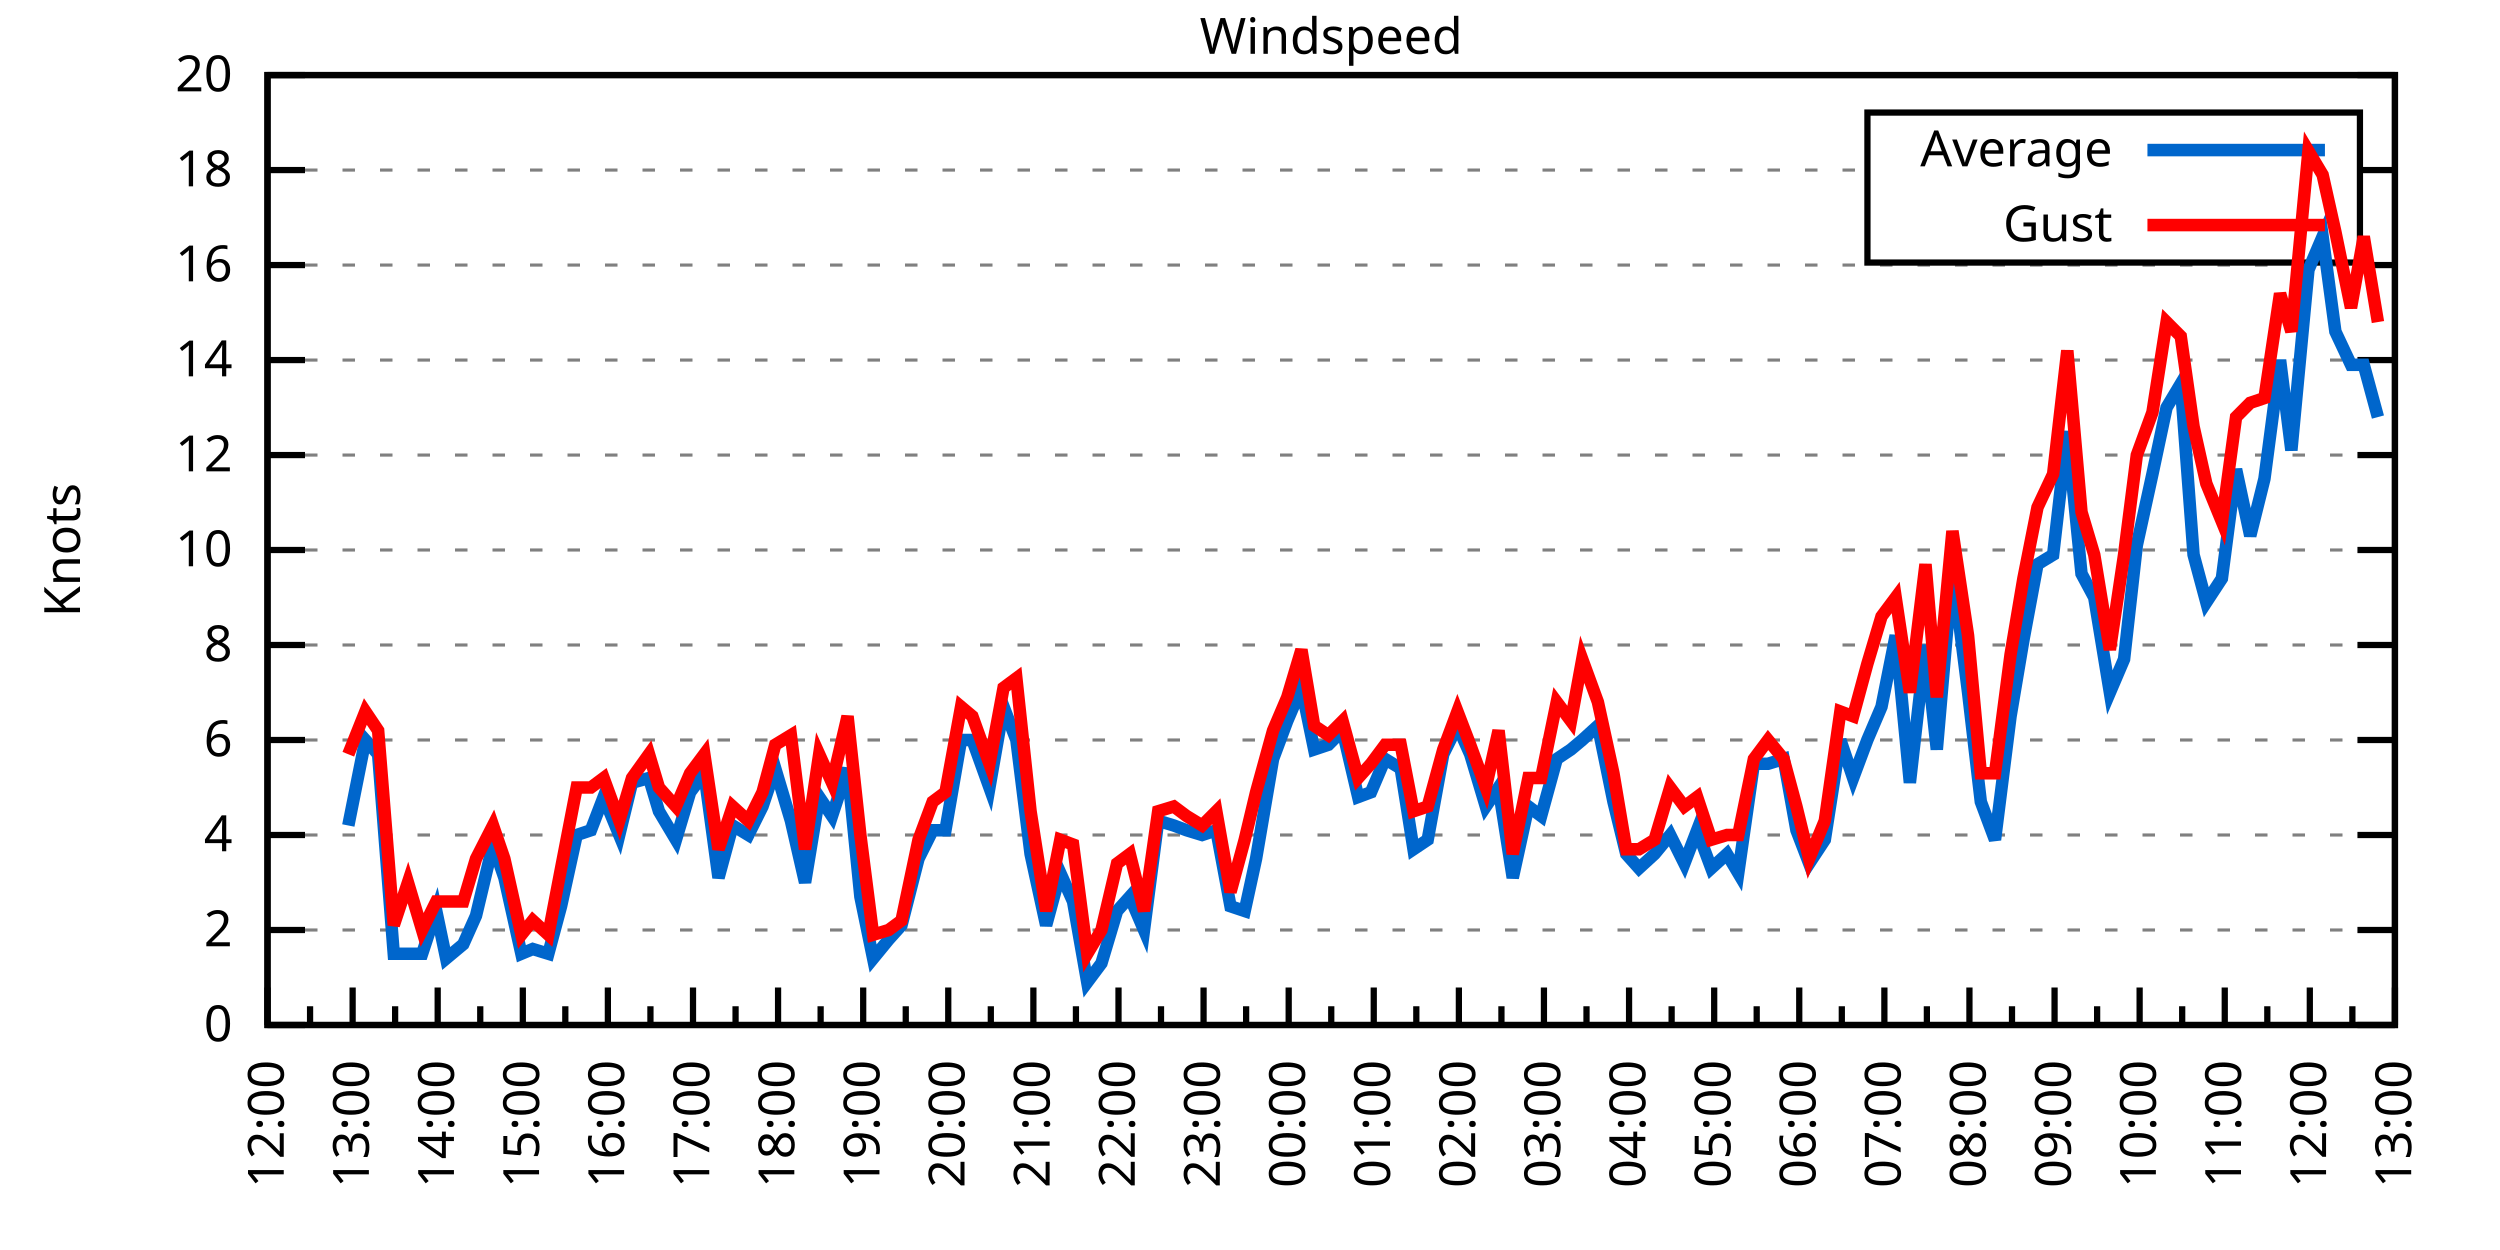
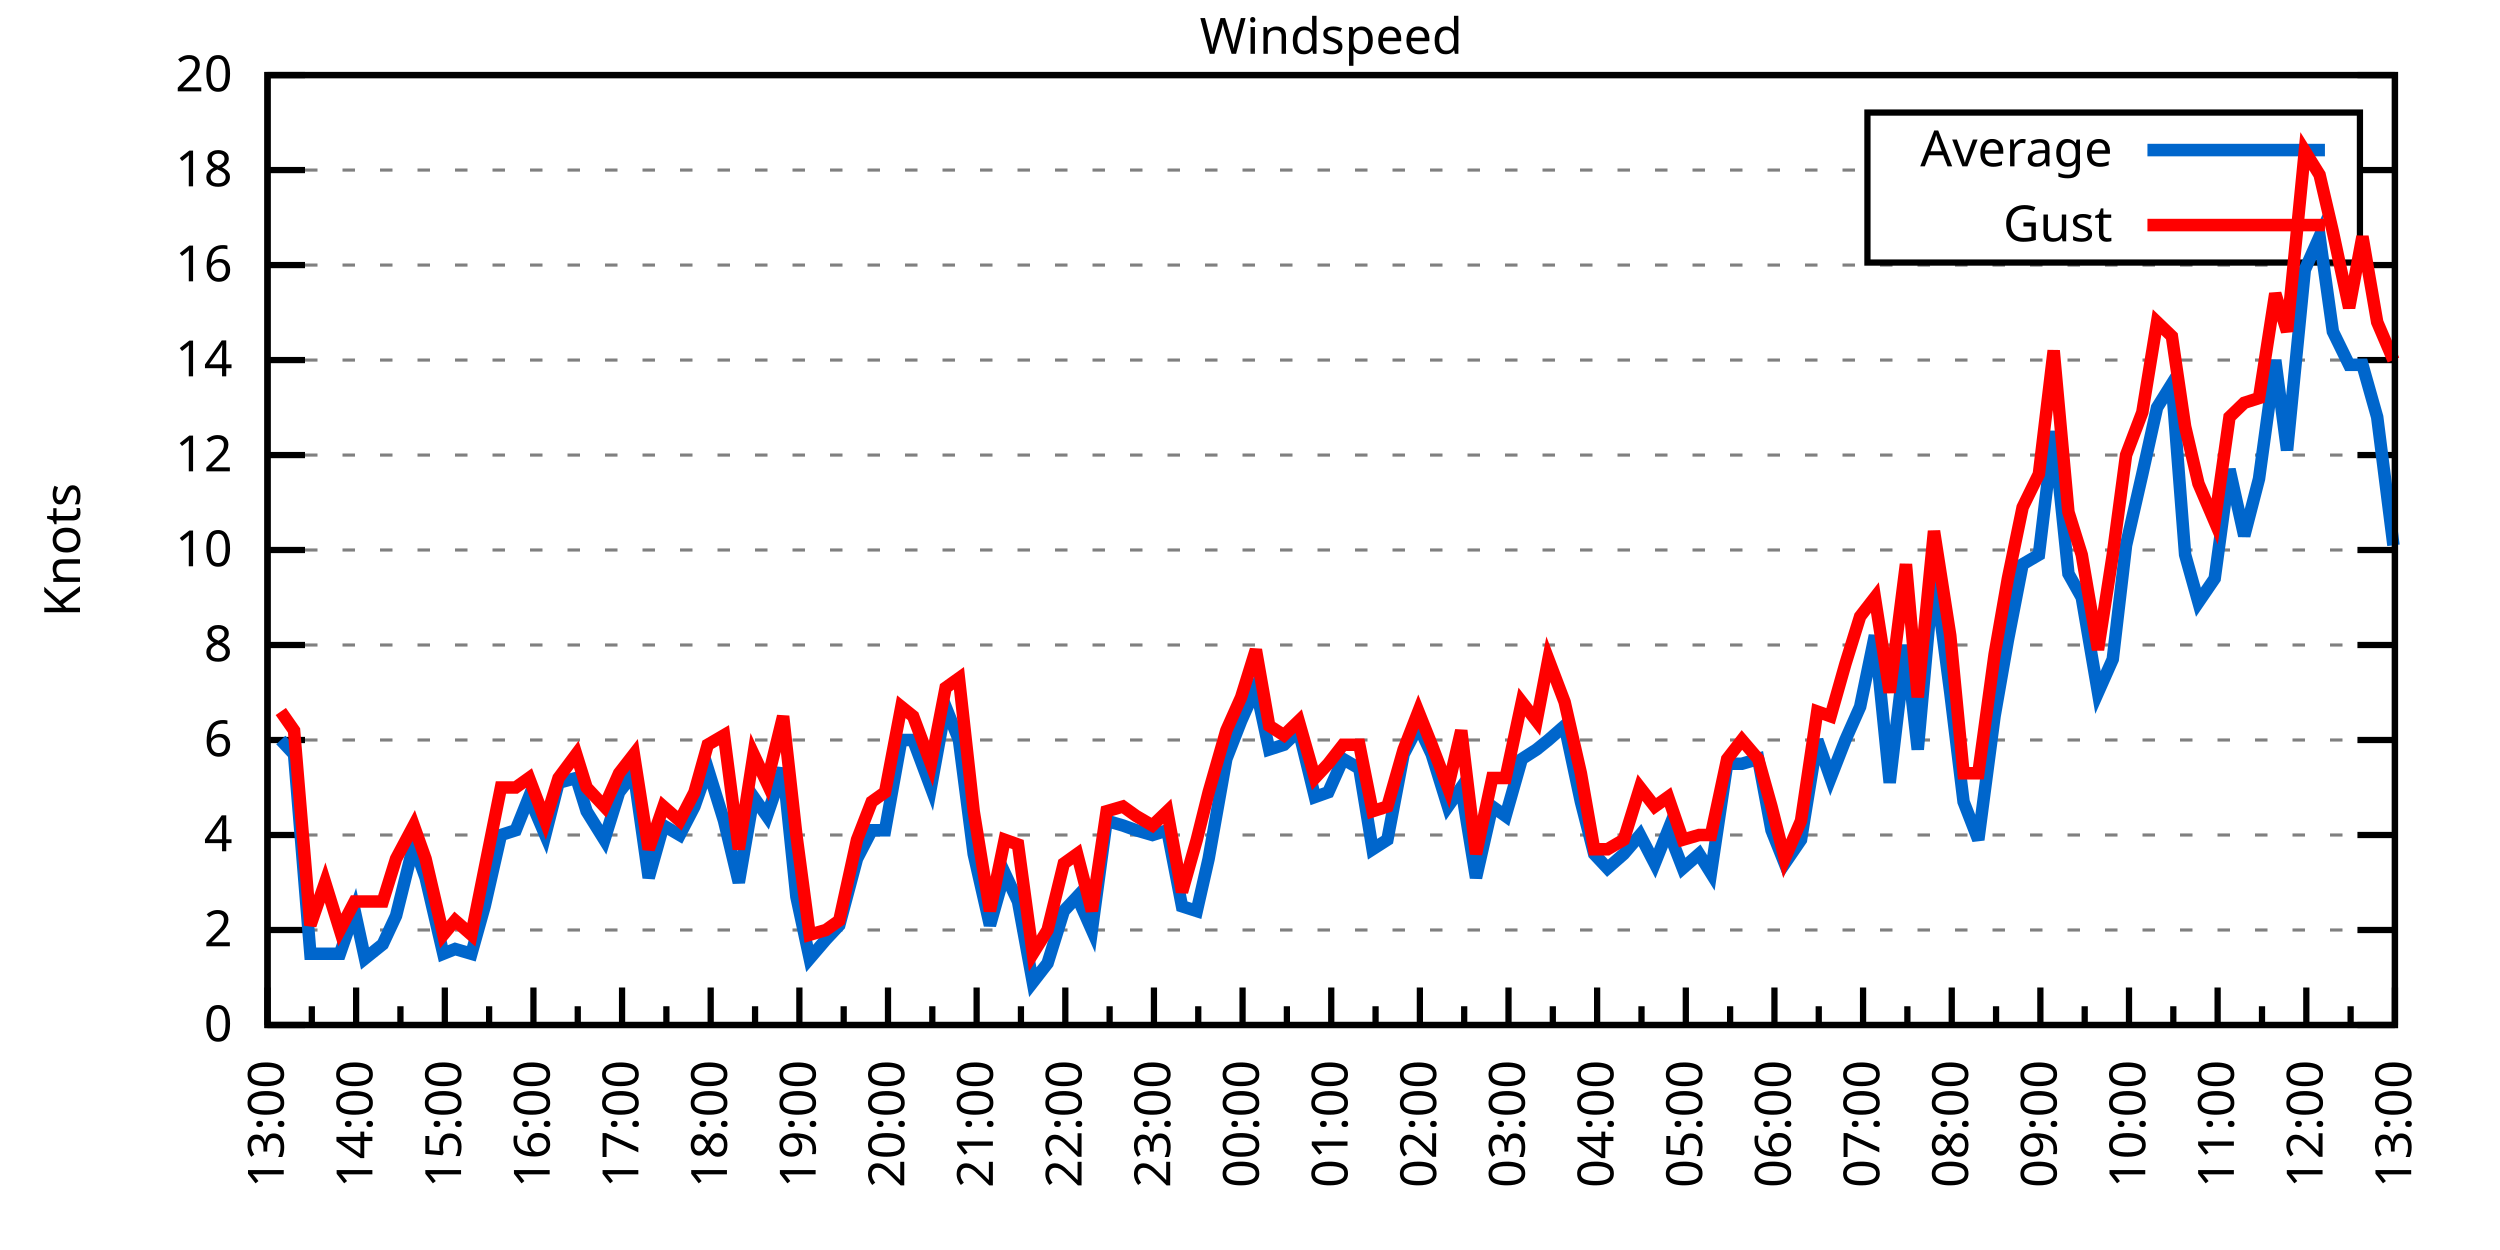
<svg xmlns="http://www.w3.org/2000/svg" xmlns:xlink="http://www.w3.org/1999/xlink" width="400" height="200" viewBox="0 0 400 200">
  <g id="gnuplot_canvas">
    <rect x="0" y="0" width="400" height="200" fill="none" />
    <defs>
      <circle id="gpDot" r="0.5" stroke-width="0.5" stroke="currentColor" />
      <path id="gpPt0" stroke-width="0.333" stroke="currentColor" d="M-1,0 h2 M0,-1 v2" />
      <path id="gpPt1" stroke-width="0.333" stroke="currentColor" d="M-1,-1 L1,1 M1,-1 L-1,1" />
      <path id="gpPt2" stroke-width="0.333" stroke="currentColor" d="M-1,0 L1,0 M0,-1 L0,1 M-1,-1 L1,1 M-1,1 L1,-1" />
      <rect id="gpPt3" stroke-width="0.333" stroke="currentColor" x="-1" y="-1" width="2" height="2" />
      <rect id="gpPt4" stroke-width="0.333" stroke="currentColor" fill="currentColor" x="-1" y="-1" width="2" height="2" />
      <circle id="gpPt5" stroke-width="0.333" stroke="currentColor" cx="0" cy="0" r="1" />
      <use xlink:href="#gpPt5" id="gpPt6" fill="currentColor" stroke="none" />
      <path id="gpPt7" stroke-width="0.333" stroke="currentColor" d="M0,-1.33 L-1.33,0.67 L1.33,0.67 z" />
      <use xlink:href="#gpPt7" id="gpPt8" fill="currentColor" stroke="none" />
      <use xlink:href="#gpPt7" id="gpPt9" stroke="currentColor" transform="rotate(180)" />
      <use xlink:href="#gpPt9" id="gpPt10" fill="currentColor" stroke="none" />
      <use xlink:href="#gpPt3" id="gpPt11" stroke="currentColor" transform="rotate(45)" />
      <use xlink:href="#gpPt11" id="gpPt12" fill="currentColor" stroke="none" />
      <path id="gpPt13" stroke-width="0.333" stroke="currentColor" d="M0,1.330 L1.265,0.411 L0.782,-1.067 L-0.782,-1.076 L-1.265,0.411 z" />
      <use xlink:href="#gpPt13" id="gpPt14" fill="currentColor" stroke="none" />
      <filter id="textbox" filterUnits="objectBoundingBox" x="0" y="0" height="1" width="1">
        <feFlood flood-color="white" flood-opacity="1" result="bgnd" />
        <feComposite in="SourceGraphic" in2="bgnd" operator="atop" />
      </filter>
      <filter id="greybox" filterUnits="objectBoundingBox" x="0" y="0" height="1" width="1">
        <feFlood flood-color="lightgrey" flood-opacity="1" result="grey" />
        <feComposite in="SourceGraphic" in2="grey" operator="atop" />
      </filter>
    </defs>
    <g fill="none" color="white" stroke="currentColor" stroke-width="1.00" stroke-linecap="butt" stroke-linejoin="miter">
</g>
    <g fill="none" color="black" stroke="currentColor" stroke-width="1.00" stroke-linecap="butt" stroke-linejoin="miter">
      <g stroke="none" shape-rendering="crispEdges">
        <polygon fill="rgb(255, 255, 255)" points="42.80,164.00 383.18,164.00 383.18,12.02 42.80,12.02 " />
      </g>
    </g>
    <g fill="none" color="black" stroke="currentColor" stroke-width="1.00" stroke-linecap="butt" stroke-linejoin="miter">
</g>
    <g fill="none" color="black" stroke="black" stroke-width="0.50" stroke-linecap="butt" stroke-linejoin="miter">
</g>
    <g fill="none" color="gray" stroke="currentColor" stroke-width="0.50" stroke-linecap="butt" stroke-linejoin="miter">
      <path stroke="gray" stroke-dasharray="2,4" class="gridline" d="M42.80,164.00 L383.19,164.00  " />
    </g>
    <g fill="none" color="gray" stroke="gray" stroke-width="1.00" stroke-linecap="butt" stroke-linejoin="miter">
</g>
    <g fill="none" color="black" stroke="currentColor" stroke-width="1.00" stroke-linecap="butt" stroke-linejoin="miter">
      <path stroke="black" d="M42.80,164.00 L48.80,164.00 M383.19,164.00 L377.19,164.00  " />
      <g transform="translate(37.20,166.60)" stroke="none" fill="black" font-family="Sans" font-size="8.00" text-anchor="end">
        <text>
          <tspan font-family="Sans"> 0</tspan>
        </text>
      </g>
    </g>
    <g fill="none" color="black" stroke="currentColor" stroke-width="1.00" stroke-linecap="butt" stroke-linejoin="miter">
</g>
    <g fill="none" color="black" stroke="black" stroke-width="0.50" stroke-linecap="butt" stroke-linejoin="miter">
</g>
    <g fill="none" color="gray" stroke="currentColor" stroke-width="0.50" stroke-linecap="butt" stroke-linejoin="miter">
      <path stroke="gray" stroke-dasharray="2,4" class="gridline" d="M42.80,148.80 L383.19,148.80  " />
    </g>
    <g fill="none" color="gray" stroke="gray" stroke-width="1.00" stroke-linecap="butt" stroke-linejoin="miter">
</g>
    <g fill="none" color="black" stroke="currentColor" stroke-width="1.00" stroke-linecap="butt" stroke-linejoin="miter">
      <path stroke="black" d="M42.80,148.80 L48.80,148.80 M383.19,148.80 L377.19,148.80  " />
      <g transform="translate(37.20,151.40)" stroke="none" fill="black" font-family="Sans" font-size="8.00" text-anchor="end">
        <text>
          <tspan font-family="Sans"> 2</tspan>
        </text>
      </g>
    </g>
    <g fill="none" color="black" stroke="currentColor" stroke-width="1.00" stroke-linecap="butt" stroke-linejoin="miter">
</g>
    <g fill="none" color="black" stroke="black" stroke-width="0.50" stroke-linecap="butt" stroke-linejoin="miter">
</g>
    <g fill="none" color="gray" stroke="currentColor" stroke-width="0.50" stroke-linecap="butt" stroke-linejoin="miter">
      <path stroke="gray" stroke-dasharray="2,4" class="gridline" d="M42.80,133.60 L383.19,133.60  " />
    </g>
    <g fill="none" color="gray" stroke="gray" stroke-width="1.00" stroke-linecap="butt" stroke-linejoin="miter">
</g>
    <g fill="none" color="black" stroke="currentColor" stroke-width="1.00" stroke-linecap="butt" stroke-linejoin="miter">
      <path stroke="black" d="M42.80,133.60 L48.80,133.60 M383.19,133.60 L377.19,133.60  " />
      <g transform="translate(37.20,136.20)" stroke="none" fill="black" font-family="Sans" font-size="8.00" text-anchor="end">
        <text>
          <tspan font-family="Sans"> 4</tspan>
        </text>
      </g>
    </g>
    <g fill="none" color="black" stroke="currentColor" stroke-width="1.00" stroke-linecap="butt" stroke-linejoin="miter">
</g>
    <g fill="none" color="black" stroke="black" stroke-width="0.50" stroke-linecap="butt" stroke-linejoin="miter">
</g>
    <g fill="none" color="gray" stroke="currentColor" stroke-width="0.50" stroke-linecap="butt" stroke-linejoin="miter">
      <path stroke="gray" stroke-dasharray="2,4" class="gridline" d="M42.80,118.40 L383.19,118.40  " />
    </g>
    <g fill="none" color="gray" stroke="gray" stroke-width="1.00" stroke-linecap="butt" stroke-linejoin="miter">
</g>
    <g fill="none" color="black" stroke="currentColor" stroke-width="1.00" stroke-linecap="butt" stroke-linejoin="miter">
      <path stroke="black" d="M42.80,118.40 L48.80,118.40 M383.19,118.40 L377.19,118.40  " />
      <g transform="translate(37.20,121.00)" stroke="none" fill="black" font-family="Sans" font-size="8.00" text-anchor="end">
        <text>
          <tspan font-family="Sans"> 6</tspan>
        </text>
      </g>
    </g>
    <g fill="none" color="black" stroke="currentColor" stroke-width="1.00" stroke-linecap="butt" stroke-linejoin="miter">
</g>
    <g fill="none" color="black" stroke="black" stroke-width="0.50" stroke-linecap="butt" stroke-linejoin="miter">
</g>
    <g fill="none" color="gray" stroke="currentColor" stroke-width="0.50" stroke-linecap="butt" stroke-linejoin="miter">
      <path stroke="gray" stroke-dasharray="2,4" class="gridline" d="M42.80,103.20 L383.19,103.20  " />
    </g>
    <g fill="none" color="gray" stroke="gray" stroke-width="1.00" stroke-linecap="butt" stroke-linejoin="miter">
</g>
    <g fill="none" color="black" stroke="currentColor" stroke-width="1.00" stroke-linecap="butt" stroke-linejoin="miter">
      <path stroke="black" d="M42.80,103.20 L48.80,103.20 M383.19,103.20 L377.19,103.20  " />
      <g transform="translate(37.20,105.80)" stroke="none" fill="black" font-family="Sans" font-size="8.00" text-anchor="end">
        <text>
          <tspan font-family="Sans"> 8</tspan>
        </text>
      </g>
    </g>
    <g fill="none" color="black" stroke="currentColor" stroke-width="1.00" stroke-linecap="butt" stroke-linejoin="miter">
</g>
    <g fill="none" color="black" stroke="black" stroke-width="0.50" stroke-linecap="butt" stroke-linejoin="miter">
</g>
    <g fill="none" color="gray" stroke="currentColor" stroke-width="0.50" stroke-linecap="butt" stroke-linejoin="miter">
      <path stroke="gray" stroke-dasharray="2,4" class="gridline" d="M42.80,88.00 L383.19,88.00  " />
    </g>
    <g fill="none" color="gray" stroke="gray" stroke-width="1.00" stroke-linecap="butt" stroke-linejoin="miter">
</g>
    <g fill="none" color="black" stroke="currentColor" stroke-width="1.00" stroke-linecap="butt" stroke-linejoin="miter">
      <path stroke="black" d="M42.80,88.00 L48.80,88.00 M383.19,88.00 L377.19,88.00  " />
      <g transform="translate(37.20,90.60)" stroke="none" fill="black" font-family="Sans" font-size="8.00" text-anchor="end">
        <text>
          <tspan font-family="Sans"> 10</tspan>
        </text>
      </g>
    </g>
    <g fill="none" color="black" stroke="currentColor" stroke-width="1.00" stroke-linecap="butt" stroke-linejoin="miter">
</g>
    <g fill="none" color="black" stroke="black" stroke-width="0.50" stroke-linecap="butt" stroke-linejoin="miter">
</g>
    <g fill="none" color="gray" stroke="currentColor" stroke-width="0.50" stroke-linecap="butt" stroke-linejoin="miter">
      <path stroke="gray" stroke-dasharray="2,4" class="gridline" d="M42.80,72.81 L383.19,72.81  " />
    </g>
    <g fill="none" color="gray" stroke="gray" stroke-width="1.00" stroke-linecap="butt" stroke-linejoin="miter">
</g>
    <g fill="none" color="black" stroke="currentColor" stroke-width="1.00" stroke-linecap="butt" stroke-linejoin="miter">
      <path stroke="black" d="M42.80,72.81 L48.80,72.81 M383.19,72.81 L377.19,72.81  " />
      <g transform="translate(37.20,75.41)" stroke="none" fill="black" font-family="Sans" font-size="8.00" text-anchor="end">
        <text>
          <tspan font-family="Sans"> 12</tspan>
        </text>
      </g>
    </g>
    <g fill="none" color="black" stroke="currentColor" stroke-width="1.00" stroke-linecap="butt" stroke-linejoin="miter">
</g>
    <g fill="none" color="black" stroke="black" stroke-width="0.50" stroke-linecap="butt" stroke-linejoin="miter">
</g>
    <g fill="none" color="gray" stroke="currentColor" stroke-width="0.50" stroke-linecap="butt" stroke-linejoin="miter">
      <path stroke="gray" stroke-dasharray="2,4" class="gridline" d="M42.80,57.61 L383.19,57.61  " />
    </g>
    <g fill="none" color="gray" stroke="gray" stroke-width="1.00" stroke-linecap="butt" stroke-linejoin="miter">
</g>
    <g fill="none" color="black" stroke="currentColor" stroke-width="1.00" stroke-linecap="butt" stroke-linejoin="miter">
      <path stroke="black" d="M42.80,57.61 L48.80,57.61 M383.19,57.61 L377.19,57.61  " />
      <g transform="translate(37.20,60.21)" stroke="none" fill="black" font-family="Sans" font-size="8.00" text-anchor="end">
        <text>
          <tspan font-family="Sans"> 14</tspan>
        </text>
      </g>
    </g>
    <g fill="none" color="black" stroke="currentColor" stroke-width="1.00" stroke-linecap="butt" stroke-linejoin="miter">
</g>
    <g fill="none" color="black" stroke="black" stroke-width="0.50" stroke-linecap="butt" stroke-linejoin="miter">
</g>
    <g fill="none" color="gray" stroke="currentColor" stroke-width="0.50" stroke-linecap="butt" stroke-linejoin="miter">
      <path stroke="gray" stroke-dasharray="2,4" class="gridline" d="M42.80,42.41 L383.19,42.41  " />
    </g>
    <g fill="none" color="gray" stroke="gray" stroke-width="1.00" stroke-linecap="butt" stroke-linejoin="miter">
</g>
    <g fill="none" color="black" stroke="currentColor" stroke-width="1.00" stroke-linecap="butt" stroke-linejoin="miter">
      <path stroke="black" d="M42.80,42.41 L48.80,42.41 M383.19,42.41 L377.19,42.41  " />
      <g transform="translate(37.20,45.01)" stroke="none" fill="black" font-family="Sans" font-size="8.00" text-anchor="end">
        <text>
          <tspan font-family="Sans"> 16</tspan>
        </text>
      </g>
    </g>
    <g fill="none" color="black" stroke="currentColor" stroke-width="1.00" stroke-linecap="butt" stroke-linejoin="miter">
</g>
    <g fill="none" color="black" stroke="black" stroke-width="0.50" stroke-linecap="butt" stroke-linejoin="miter">
</g>
    <g fill="none" color="gray" stroke="currentColor" stroke-width="0.50" stroke-linecap="butt" stroke-linejoin="miter">
      <path stroke="gray" stroke-dasharray="2,4" class="gridline" d="M42.80,27.21 L298.79,27.21 M377.59,27.21 L383.19,27.21  " />
    </g>
    <g fill="none" color="gray" stroke="gray" stroke-width="1.00" stroke-linecap="butt" stroke-linejoin="miter">
</g>
    <g fill="none" color="black" stroke="currentColor" stroke-width="1.00" stroke-linecap="butt" stroke-linejoin="miter">
      <path stroke="black" d="M42.80,27.21 L48.80,27.21 M383.19,27.21 L377.19,27.21  " />
      <g transform="translate(37.20,29.81)" stroke="none" fill="black" font-family="Sans" font-size="8.00" text-anchor="end">
        <text>
          <tspan font-family="Sans"> 18</tspan>
        </text>
      </g>
    </g>
    <g fill="none" color="black" stroke="currentColor" stroke-width="1.00" stroke-linecap="butt" stroke-linejoin="miter">
</g>
    <g fill="none" color="black" stroke="black" stroke-width="0.50" stroke-linecap="butt" stroke-linejoin="miter">
</g>
    <g fill="none" color="gray" stroke="currentColor" stroke-width="0.50" stroke-linecap="butt" stroke-linejoin="miter">
      <path stroke="gray" stroke-dasharray="2,4" class="gridline" d="M42.80,12.01 L383.19,12.01  " />
    </g>
    <g fill="none" color="gray" stroke="gray" stroke-width="1.00" stroke-linecap="butt" stroke-linejoin="miter">
</g>
    <g fill="none" color="black" stroke="currentColor" stroke-width="1.00" stroke-linecap="butt" stroke-linejoin="miter">
      <path stroke="black" d="M42.80,12.01 L48.80,12.01 M383.19,12.01 L377.19,12.01  " />
      <g transform="translate(37.20,14.61)" stroke="none" fill="black" font-family="Sans" font-size="8.00" text-anchor="end">
        <text>
          <tspan font-family="Sans"> 20</tspan>
        </text>
      </g>
    </g>
    <g fill="none" color="black" stroke="currentColor" stroke-width="1.00" stroke-linecap="butt" stroke-linejoin="miter">
      <path stroke="black" d="M42.80,164.00 L42.80,158.00  " />
      <g transform="translate(45.40,169.60) rotate(270)" stroke="none" fill="black" font-family="Sans" font-size="8.00" text-anchor="end">
        <text>
+           <tspan font-family="Sans">13:00</tspan>
+         </text>
+       </g>
+     </g>
+     <g fill="none" color="black" stroke="currentColor" stroke-width="1.00" stroke-linecap="butt" stroke-linejoin="miter">
+       <path stroke="black" d="M49.89,164.00 L49.89,161.00 M56.98,164.00 L56.98,158.00  " />
+       <g transform="translate(59.58,169.60) rotate(270)" stroke="none" fill="black" font-family="Sans" font-size="8.00" text-anchor="end">
+         <text>
+           <tspan font-family="Sans">14:00</tspan>
+         </text>
+       </g>
+     </g>
+     <g fill="none" color="black" stroke="currentColor" stroke-width="1.00" stroke-linecap="butt" stroke-linejoin="miter">
+       <path stroke="black" d="M64.07,164.00 L64.07,161.00 M71.17,164.00 L71.17,158.00  " />
+       <g transform="translate(73.77,169.60) rotate(270)" stroke="none" fill="black" font-family="Sans" font-size="8.00" text-anchor="end">
+         <text>
+           <tspan font-family="Sans">15:00</tspan>
+         </text>
+       </g>
+     </g>
+     <g fill="none" color="black" stroke="currentColor" stroke-width="1.00" stroke-linecap="butt" stroke-linejoin="miter">
+       <path stroke="black" d="M78.26,164.00 L78.26,161.00 M85.35,164.00 L85.35,158.00  " />
+       <g transform="translate(87.95,169.60) rotate(270)" stroke="none" fill="black" font-family="Sans" font-size="8.00" text-anchor="end">
+         <text>
+           <tspan font-family="Sans">16:00</tspan>
+         </text>
+       </g>
+     </g>
+     <g fill="none" color="black" stroke="currentColor" stroke-width="1.00" stroke-linecap="butt" stroke-linejoin="miter">
+       <path stroke="black" d="M92.44,164.00 L92.44,161.00 M99.53,164.00 L99.53,158.00  " />
+       <g transform="translate(102.13,169.60) rotate(270)" stroke="none" fill="black" font-family="Sans" font-size="8.00" text-anchor="end">
+         <text>
+           <tspan font-family="Sans">17:00</tspan>
+         </text>
+       </g>
+     </g>
+     <g fill="none" color="black" stroke="currentColor" stroke-width="1.00" stroke-linecap="butt" stroke-linejoin="miter">
+       <path stroke="black" d="M106.62,164.00 L106.62,161.00 M113.71,164.00 L113.71,158.00  " />
+       <g transform="translate(116.31,169.60) rotate(270)" stroke="none" fill="black" font-family="Sans" font-size="8.00" text-anchor="end">
+         <text>
+           <tspan font-family="Sans">18:00</tspan>
+         </text>
+       </g>
+     </g>
+     <g fill="none" color="black" stroke="currentColor" stroke-width="1.00" stroke-linecap="butt" stroke-linejoin="miter">
+       <path stroke="black" d="M120.81,164.00 L120.81,161.00 M127.90,164.00 L127.90,158.00  " />
+       <g transform="translate(130.50,169.60) rotate(270)" stroke="none" fill="black" font-family="Sans" font-size="8.00" text-anchor="end">
+         <text>
+           <tspan font-family="Sans">19:00</tspan>
+         </text>
+       </g>
+     </g>
+     <g fill="none" color="black" stroke="currentColor" stroke-width="1.00" stroke-linecap="butt" stroke-linejoin="miter">
+       <path stroke="black" d="M134.99,164.00 L134.99,161.00 M142.08,164.00 L142.08,158.00  " />
+       <g transform="translate(144.68,169.60) rotate(270)" stroke="none" fill="black" font-family="Sans" font-size="8.00" text-anchor="end">
+         <text>
+           <tspan font-family="Sans">20:00</tspan>
+         </text>
+       </g>
+     </g>
+     <g fill="none" color="black" stroke="currentColor" stroke-width="1.00" stroke-linecap="butt" stroke-linejoin="miter">
+       <path stroke="black" d="M149.17,164.00 L149.17,161.00 M156.26,164.00 L156.26,158.00  " />
+       <g transform="translate(158.86,169.60) rotate(270)" stroke="none" fill="black" font-family="Sans" font-size="8.00" text-anchor="end">
+         <text>
+           <tspan font-family="Sans">21:00</tspan>
+         </text>
+       </g>
+     </g>
+     <g fill="none" color="black" stroke="currentColor" stroke-width="1.00" stroke-linecap="butt" stroke-linejoin="miter">
+       <path stroke="black" d="M163.35,164.00 L163.35,161.00 M170.45,164.00 L170.45,158.00  " />
+       <g transform="translate(173.05,169.60) rotate(270)" stroke="none" fill="black" font-family="Sans" font-size="8.00" text-anchor="end">
+         <text>
+           <tspan font-family="Sans">22:00</tspan>
+         </text>
+       </g>
+     </g>
+     <g fill="none" color="black" stroke="currentColor" stroke-width="1.00" stroke-linecap="butt" stroke-linejoin="miter">
+       <path stroke="black" d="M177.54,164.00 L177.54,161.00 M184.63,164.00 L184.63,158.00  " />
+       <g transform="translate(187.23,169.60) rotate(270)" stroke="none" fill="black" font-family="Sans" font-size="8.00" text-anchor="end">
+         <text>
+           <tspan font-family="Sans">23:00</tspan>
+         </text>
+       </g>
+     </g>
+     <g fill="none" color="black" stroke="currentColor" stroke-width="1.00" stroke-linecap="butt" stroke-linejoin="miter">
+       <path stroke="black" d="M191.72,164.00 L191.72,161.00 M198.81,164.00 L198.81,158.00  " />
+       <g transform="translate(201.41,169.60) rotate(270)" stroke="none" fill="black" font-family="Sans" font-size="8.00" text-anchor="end">
+         <text>
+           <tspan font-family="Sans">00:00</tspan>
+         </text>
+       </g>
+     </g>
+     <g fill="none" color="black" stroke="currentColor" stroke-width="1.00" stroke-linecap="butt" stroke-linejoin="miter">
+       <path stroke="black" d="M205.90,164.00 L205.90,161.00 M213.00,164.00 L213.00,158.00  " />
+       <g transform="translate(215.60,169.60) rotate(270)" stroke="none" fill="black" font-family="Sans" font-size="8.00" text-anchor="end">
+         <text>
+           <tspan font-family="Sans">01:00</tspan>
+         </text>
+       </g>
+     </g>
+     <g fill="none" color="black" stroke="currentColor" stroke-width="1.00" stroke-linecap="butt" stroke-linejoin="miter">
+       <path stroke="black" d="M220.09,164.00 L220.09,161.00 M227.18,164.00 L227.18,158.00  " />
+       <g transform="translate(229.78,169.60) rotate(270)" stroke="none" fill="black" font-family="Sans" font-size="8.00" text-anchor="end">
+         <text>
+           <tspan font-family="Sans">02:00</tspan>
+         </text>
+       </g>
+     </g>
+     <g fill="none" color="black" stroke="currentColor" stroke-width="1.00" stroke-linecap="butt" stroke-linejoin="miter">
+       <path stroke="black" d="M234.27,164.00 L234.27,161.00 M241.36,164.00 L241.36,158.00  " />
+       <g transform="translate(243.96,169.60) rotate(270)" stroke="none" fill="black" font-family="Sans" font-size="8.00" text-anchor="end">
+         <text>
+           <tspan font-family="Sans">03:00</tspan>
+         </text>
+       </g>
+     </g>
+     <g fill="none" color="black" stroke="currentColor" stroke-width="1.00" stroke-linecap="butt" stroke-linejoin="miter">
+       <path stroke="black" d="M248.45,164.00 L248.45,161.00 M255.54,164.00 L255.54,158.00  " />
+       <g transform="translate(258.14,169.60) rotate(270)" stroke="none" fill="black" font-family="Sans" font-size="8.00" text-anchor="end">
+         <text>
+           <tspan font-family="Sans">04:00</tspan>
+         </text>
+       </g>
+     </g>
+     <g fill="none" color="black" stroke="currentColor" stroke-width="1.00" stroke-linecap="butt" stroke-linejoin="miter">
+       <path stroke="black" d="M262.64,164.00 L262.64,161.00 M269.73,164.00 L269.73,158.00  " />
+       <g transform="translate(272.33,169.60) rotate(270)" stroke="none" fill="black" font-family="Sans" font-size="8.00" text-anchor="end">
+         <text>
+           <tspan font-family="Sans">05:00</tspan>
+         </text>
+       </g>
+     </g>
+     <g fill="none" color="black" stroke="currentColor" stroke-width="1.00" stroke-linecap="butt" stroke-linejoin="miter">
+       <path stroke="black" d="M276.82,164.00 L276.82,161.00 M283.91,164.00 L283.91,158.00  " />
+       <g transform="translate(286.51,169.60) rotate(270)" stroke="none" fill="black" font-family="Sans" font-size="8.00" text-anchor="end">
+         <text>
+           <tspan font-family="Sans">06:00</tspan>
+         </text>
+       </g>
+     </g>
+     <g fill="none" color="black" stroke="currentColor" stroke-width="1.00" stroke-linecap="butt" stroke-linejoin="miter">
+       <path stroke="black" d="M291.00,164.00 L291.00,161.00 M298.09,164.00 L298.09,158.00  " />
+       <g transform="translate(300.69,169.60) rotate(270)" stroke="none" fill="black" font-family="Sans" font-size="8.00" text-anchor="end">
+         <text>
+           <tspan font-family="Sans">07:00</tspan>
+         </text>
+       </g>
+     </g>
+     <g fill="none" color="black" stroke="currentColor" stroke-width="1.00" stroke-linecap="butt" stroke-linejoin="miter">
+       <path stroke="black" d="M305.18,164.00 L305.18,161.00 M312.28,164.00 L312.28,158.00  " />
+       <g transform="translate(314.88,169.60) rotate(270)" stroke="none" fill="black" font-family="Sans" font-size="8.00" text-anchor="end">
+         <text>
+           <tspan font-family="Sans">08:00</tspan>
+         </text>
+       </g>
+     </g>
+     <g fill="none" color="black" stroke="currentColor" stroke-width="1.00" stroke-linecap="butt" stroke-linejoin="miter">
+       <path stroke="black" d="M319.37,164.00 L319.37,161.00 M326.46,164.00 L326.46,158.00  " />
+       <g transform="translate(329.06,169.60) rotate(270)" stroke="none" fill="black" font-family="Sans" font-size="8.00" text-anchor="end">
+         <text>
+           <tspan font-family="Sans">09:00</tspan>
+         </text>
+       </g>
+     </g>
+     <g fill="none" color="black" stroke="currentColor" stroke-width="1.00" stroke-linecap="butt" stroke-linejoin="miter">
+       <path stroke="black" d="M333.55,164.00 L333.55,161.00 M340.64,164.00 L340.64,158.00  " />
+       <g transform="translate(343.24,169.60) rotate(270)" stroke="none" fill="black" font-family="Sans" font-size="8.00" text-anchor="end">
+         <text>
+           <tspan font-family="Sans">10:00</tspan>
+         </text>
+       </g>
+     </g>
+     <g fill="none" color="black" stroke="currentColor" stroke-width="1.00" stroke-linecap="butt" stroke-linejoin="miter">
+       <path stroke="black" d="M347.73,164.00 L347.73,161.00 M354.82,164.00 L354.82,158.00  " />
+       <g transform="translate(357.42,169.60) rotate(270)" stroke="none" fill="black" font-family="Sans" font-size="8.00" text-anchor="end">
+         <text>
+           <tspan font-family="Sans">11:00</tspan>
+         </text>
+       </g>
+     </g>
+     <g fill="none" color="black" stroke="currentColor" stroke-width="1.00" stroke-linecap="butt" stroke-linejoin="miter">
+       <path stroke="black" d="M361.92,164.00 L361.92,161.00 M369.01,164.00 L369.01,158.00  " />
+       <g transform="translate(371.61,169.60) rotate(270)" stroke="none" fill="black" font-family="Sans" font-size="8.00" text-anchor="end">
+         <text>
          <tspan font-family="Sans">12:00</tspan>
        </text>
      </g>
    </g>
    <g fill="none" color="black" stroke="currentColor" stroke-width="1.00" stroke-linecap="butt" stroke-linejoin="miter">
-       <path stroke="black" d="M49.61,164.00 L49.61,161.00 M56.42,164.00 L56.42,158.00  " />
-       <g transform="translate(59.02,169.60) rotate(270)" stroke="none" fill="black" font-family="Sans" font-size="8.00" text-anchor="end">
-         <text>
-           <tspan font-family="Sans">13:00</tspan>
-         </text>
-       </g>
-     </g>
-     <g fill="none" color="black" stroke="currentColor" stroke-width="1.00" stroke-linecap="butt" stroke-linejoin="miter">
-       <path stroke="black" d="M63.22,164.00 L63.22,161.00 M70.03,164.00 L70.03,158.00  " />
-       <g transform="translate(72.63,169.60) rotate(270)" stroke="none" fill="black" font-family="Sans" font-size="8.00" text-anchor="end">
-         <text>
-           <tspan font-family="Sans">14:00</tspan>
-         </text>
-       </g>
-     </g>
-     <g fill="none" color="black" stroke="currentColor" stroke-width="1.00" stroke-linecap="butt" stroke-linejoin="miter">
-       <path stroke="black" d="M76.84,164.00 L76.84,161.00 M83.65,164.00 L83.65,158.00  " />
-       <g transform="translate(86.25,169.60) rotate(270)" stroke="none" fill="black" font-family="Sans" font-size="8.00" text-anchor="end">
-         <text>
-           <tspan font-family="Sans">15:00</tspan>
-         </text>
-       </g>
-     </g>
-     <g fill="none" color="black" stroke="currentColor" stroke-width="1.00" stroke-linecap="butt" stroke-linejoin="miter">
-       <path stroke="black" d="M90.45,164.00 L90.45,161.00 M97.26,164.00 L97.26,158.00  " />
-       <g transform="translate(99.86,169.60) rotate(270)" stroke="none" fill="black" font-family="Sans" font-size="8.00" text-anchor="end">
-         <text>
-           <tspan font-family="Sans">16:00</tspan>
-         </text>
-       </g>
-     </g>
-     <g fill="none" color="black" stroke="currentColor" stroke-width="1.00" stroke-linecap="butt" stroke-linejoin="miter">
-       <path stroke="black" d="M104.07,164.00 L104.07,161.00 M110.88,164.00 L110.88,158.00  " />
-       <g transform="translate(113.48,169.60) rotate(270)" stroke="none" fill="black" font-family="Sans" font-size="8.00" text-anchor="end">
-         <text>
-           <tspan font-family="Sans">17:00</tspan>
-         </text>
-       </g>
-     </g>
-     <g fill="none" color="black" stroke="currentColor" stroke-width="1.00" stroke-linecap="butt" stroke-linejoin="miter">
-       <path stroke="black" d="M117.69,164.00 L117.69,161.00 M124.49,164.00 L124.49,158.00  " />
-       <g transform="translate(127.09,169.60) rotate(270)" stroke="none" fill="black" font-family="Sans" font-size="8.00" text-anchor="end">
-         <text>
-           <tspan font-family="Sans">18:00</tspan>
-         </text>
-       </g>
-     </g>
-     <g fill="none" color="black" stroke="currentColor" stroke-width="1.00" stroke-linecap="butt" stroke-linejoin="miter">
-       <path stroke="black" d="M131.30,164.00 L131.30,161.00 M138.11,164.00 L138.11,158.00  " />
-       <g transform="translate(140.71,169.60) rotate(270)" stroke="none" fill="black" font-family="Sans" font-size="8.00" text-anchor="end">
-         <text>
-           <tspan font-family="Sans">19:00</tspan>
-         </text>
-       </g>
-     </g>
-     <g fill="none" color="black" stroke="currentColor" stroke-width="1.00" stroke-linecap="butt" stroke-linejoin="miter">
-       <path stroke="black" d="M144.92,164.00 L144.92,161.00 M151.72,164.00 L151.72,158.00  " />
-       <g transform="translate(154.32,169.60) rotate(270)" stroke="none" fill="black" font-family="Sans" font-size="8.00" text-anchor="end">
-         <text>
-           <tspan font-family="Sans">20:00</tspan>
-         </text>
-       </g>
-     </g>
-     <g fill="none" color="black" stroke="currentColor" stroke-width="1.00" stroke-linecap="butt" stroke-linejoin="miter">
-       <path stroke="black" d="M158.53,164.00 L158.53,161.00 M165.34,164.00 L165.34,158.00  " />
-       <g transform="translate(167.94,169.60) rotate(270)" stroke="none" fill="black" font-family="Sans" font-size="8.00" text-anchor="end">
-         <text>
-           <tspan font-family="Sans">21:00</tspan>
-         </text>
-       </g>
-     </g>
-     <g fill="none" color="black" stroke="currentColor" stroke-width="1.00" stroke-linecap="butt" stroke-linejoin="miter">
-       <path stroke="black" d="M172.15,164.00 L172.15,161.00 M178.96,164.00 L178.96,158.00  " />
-       <g transform="translate(181.56,169.60) rotate(270)" stroke="none" fill="black" font-family="Sans" font-size="8.00" text-anchor="end">
-         <text>
-           <tspan font-family="Sans">22:00</tspan>
-         </text>
-       </g>
-     </g>
-     <g fill="none" color="black" stroke="currentColor" stroke-width="1.00" stroke-linecap="butt" stroke-linejoin="miter">
-       <path stroke="black" d="M185.76,164.00 L185.76,161.00 M192.57,164.00 L192.57,158.00  " />
-       <g transform="translate(195.17,169.60) rotate(270)" stroke="none" fill="black" font-family="Sans" font-size="8.00" text-anchor="end">
-         <text>
-           <tspan font-family="Sans">23:00</tspan>
-         </text>
-       </g>
-     </g>
-     <g fill="none" color="black" stroke="currentColor" stroke-width="1.00" stroke-linecap="butt" stroke-linejoin="miter">
-       <path stroke="black" d="M199.38,164.00 L199.38,161.00 M206.19,164.00 L206.19,158.00  " />
-       <g transform="translate(208.79,169.60) rotate(270)" stroke="none" fill="black" font-family="Sans" font-size="8.00" text-anchor="end">
-         <text>
-           <tspan font-family="Sans">00:00</tspan>
-         </text>
-       </g>
-     </g>
-     <g fill="none" color="black" stroke="currentColor" stroke-width="1.00" stroke-linecap="butt" stroke-linejoin="miter">
-       <path stroke="black" d="M213.00,164.00 L213.00,161.00 M219.80,164.00 L219.80,158.00  " />
-       <g transform="translate(222.40,169.60) rotate(270)" stroke="none" fill="black" font-family="Sans" font-size="8.00" text-anchor="end">
-         <text>
-           <tspan font-family="Sans">01:00</tspan>
-         </text>
-       </g>
-     </g>
-     <g fill="none" color="black" stroke="currentColor" stroke-width="1.00" stroke-linecap="butt" stroke-linejoin="miter">
-       <path stroke="black" d="M226.61,164.00 L226.61,161.00 M233.42,164.00 L233.42,158.00  " />
-       <g transform="translate(236.02,169.60) rotate(270)" stroke="none" fill="black" font-family="Sans" font-size="8.00" text-anchor="end">
-         <text>
-           <tspan font-family="Sans">02:00</tspan>
-         </text>
-       </g>
-     </g>
-     <g fill="none" color="black" stroke="currentColor" stroke-width="1.00" stroke-linecap="butt" stroke-linejoin="miter">
-       <path stroke="black" d="M240.23,164.00 L240.23,161.00 M247.03,164.00 L247.03,158.00  " />
-       <g transform="translate(249.63,169.60) rotate(270)" stroke="none" fill="black" font-family="Sans" font-size="8.00" text-anchor="end">
-         <text>
-           <tspan font-family="Sans">03:00</tspan>
-         </text>
-       </g>
-     </g>
-     <g fill="none" color="black" stroke="currentColor" stroke-width="1.00" stroke-linecap="butt" stroke-linejoin="miter">
-       <path stroke="black" d="M253.84,164.00 L253.84,161.00 M260.65,164.00 L260.65,158.00  " />
-       <g transform="translate(263.25,169.60) rotate(270)" stroke="none" fill="black" font-family="Sans" font-size="8.00" text-anchor="end">
-         <text>
-           <tspan font-family="Sans">04:00</tspan>
-         </text>
-       </g>
-     </g>
-     <g fill="none" color="black" stroke="currentColor" stroke-width="1.00" stroke-linecap="butt" stroke-linejoin="miter">
-       <path stroke="black" d="M267.46,164.00 L267.46,161.00 M274.27,164.00 L274.27,158.00  " />
-       <g transform="translate(276.87,169.60) rotate(270)" stroke="none" fill="black" font-family="Sans" font-size="8.00" text-anchor="end">
-         <text>
-           <tspan font-family="Sans">05:00</tspan>
-         </text>
-       </g>
-     </g>
-     <g fill="none" color="black" stroke="currentColor" stroke-width="1.00" stroke-linecap="butt" stroke-linejoin="miter">
-       <path stroke="black" d="M281.07,164.00 L281.07,161.00 M287.88,164.00 L287.88,158.00  " />
-       <g transform="translate(290.48,169.60) rotate(270)" stroke="none" fill="black" font-family="Sans" font-size="8.00" text-anchor="end">
-         <text>
-           <tspan font-family="Sans">06:00</tspan>
-         </text>
-       </g>
-     </g>
-     <g fill="none" color="black" stroke="currentColor" stroke-width="1.00" stroke-linecap="butt" stroke-linejoin="miter">
-       <path stroke="black" d="M294.69,164.00 L294.69,161.00 M301.50,164.00 L301.50,158.00  " />
-       <g transform="translate(304.10,169.60) rotate(270)" stroke="none" fill="black" font-family="Sans" font-size="8.00" text-anchor="end">
-         <text>
-           <tspan font-family="Sans">07:00</tspan>
-         </text>
-       </g>
-     </g>
-     <g fill="none" color="black" stroke="currentColor" stroke-width="1.00" stroke-linecap="butt" stroke-linejoin="miter">
-       <path stroke="black" d="M308.30,164.00 L308.30,161.00 M315.11,164.00 L315.11,158.00  " />
-       <g transform="translate(317.71,169.60) rotate(270)" stroke="none" fill="black" font-family="Sans" font-size="8.00" text-anchor="end">
-         <text>
-           <tspan font-family="Sans">08:00</tspan>
-         </text>
-       </g>
-     </g>
-     <g fill="none" color="black" stroke="currentColor" stroke-width="1.00" stroke-linecap="butt" stroke-linejoin="miter">
-       <path stroke="black" d="M321.92,164.00 L321.92,161.00 M328.73,164.00 L328.73,158.00  " />
-       <g transform="translate(331.33,169.60) rotate(270)" stroke="none" fill="black" font-family="Sans" font-size="8.00" text-anchor="end">
-         <text>
-           <tspan font-family="Sans">09:00</tspan>
-         </text>
-       </g>
-     </g>
-     <g fill="none" color="black" stroke="currentColor" stroke-width="1.00" stroke-linecap="butt" stroke-linejoin="miter">
-       <path stroke="black" d="M335.54,164.00 L335.54,161.00 M342.34,164.00 L342.34,158.00  " />
-       <g transform="translate(344.94,169.60) rotate(270)" stroke="none" fill="black" font-family="Sans" font-size="8.00" text-anchor="end">
-         <text>
-           <tspan font-family="Sans">10:00</tspan>
-         </text>
-       </g>
-     </g>
-     <g fill="none" color="black" stroke="currentColor" stroke-width="1.00" stroke-linecap="butt" stroke-linejoin="miter">
-       <path stroke="black" d="M349.15,164.00 L349.15,161.00 M355.96,164.00 L355.96,158.00  " />
-       <g transform="translate(358.56,169.60) rotate(270)" stroke="none" fill="black" font-family="Sans" font-size="8.00" text-anchor="end">
-         <text>
-           <tspan font-family="Sans">11:00</tspan>
-         </text>
-       </g>
-     </g>
-     <g fill="none" color="black" stroke="currentColor" stroke-width="1.00" stroke-linecap="butt" stroke-linejoin="miter">
-       <path stroke="black" d="M362.77,164.00 L362.77,161.00 M369.57,164.00 L369.57,158.00  " />
-       <g transform="translate(372.17,169.60) rotate(270)" stroke="none" fill="black" font-family="Sans" font-size="8.00" text-anchor="end">
-         <text>
-           <tspan font-family="Sans">12:00</tspan>
-         </text>
-       </g>
-     </g>
-     <g fill="none" color="black" stroke="currentColor" stroke-width="1.00" stroke-linecap="butt" stroke-linejoin="miter">
-       <path stroke="black" d="M376.38,164.00 L376.38,161.00 M383.19,164.00 L383.19,158.00  " />
+       <path stroke="black" d="M376.10,164.00 L376.10,161.00 M383.19,164.00 L383.19,158.00  " />
      <g transform="translate(385.79,169.60) rotate(270)" stroke="none" fill="black" font-family="Sans" font-size="8.00" text-anchor="end">
        <text>
          <tspan font-family="Sans">13:00</tspan>
        </text>
      </g>
    </g>
    <g fill="none" color="black" stroke="currentColor" stroke-width="1.00" stroke-linecap="butt" stroke-linejoin="miter">
</g>
    <g fill="none" color="black" stroke="currentColor" stroke-width="1.00" stroke-linecap="butt" stroke-linejoin="miter">
      <path stroke="black" d="M42.80,12.01 L42.80,164.00 L383.19,164.00 L383.19,12.01 L42.80,12.01 Z  " />
    </g>
    <g fill="none" color="black" stroke="currentColor" stroke-width="1.00" stroke-linecap="butt" stroke-linejoin="miter">
      <g transform="translate(12.80,88.01) rotate(270)" stroke="none" fill="black" font-family="Sans" font-size="8.00" text-anchor="middle">
        <text>
          <tspan font-family="Sans">Knots</tspan>
        </text>
      </g>
    </g>
    <g fill="none" color="black" stroke="currentColor" stroke-width="1.00" stroke-linecap="butt" stroke-linejoin="miter">
</g>
    <g fill="none" color="black" stroke="currentColor" stroke-width="1.00" stroke-linecap="butt" stroke-linejoin="miter">
      <path stroke="black" d="M298.79,42.01 L298.79,18.01 L377.59,18.01 L377.59,42.01 L298.79,42.01 Z  " />
    </g>
    <g id="Windspeed_plot_1">
      <g fill="none" color="white" stroke="black" stroke-width="2.00" stroke-linecap="butt" stroke-linejoin="miter">
</g>
      <g fill="none" color="black" stroke="currentColor" stroke-width="2.00" stroke-linecap="butt" stroke-linejoin="miter">
        <g transform="translate(337.99,26.61)" stroke="none" fill="black" font-family="Sans" font-size="8.00" text-anchor="end">
          <text>
            <tspan font-family="Sans">Average</tspan>
          </text>
        </g>
      </g>
      <g fill="none" color="black" stroke="currentColor" stroke-width="2.00" stroke-linecap="butt" stroke-linejoin="miter">
-         <path stroke="rgb(  0, 102, 204)" d="M343.59,24.01 L371.99,24.01 M55.73,132.08 L58.46,118.40 L60.50,120.68 L63.00,152.60 L65.27,152.60 L67.54,152.60   L69.80,145.76 L71.39,153.36 L74.12,151.08 L76.16,146.52 L78.88,135.12 L80.70,140.44 L83.42,152.60 L85.24,151.84   L87.73,152.60 L89.77,145.00 L92.27,133.60 L94.54,132.84 L96.58,127.52 L99.08,133.60 L101.12,125.24 L103.84,124.48   L105.43,129.80 L108.15,134.36 L110.42,126.76 L112.69,123.72 L114.96,140.44 L117.23,132.08 L119.73,133.60 L122.00,129.04   L124.04,122.96 L126.54,131.32 L128.81,141.20 L131.07,127.52 L133.12,130.56 L135.61,122.96 L137.66,143.48 L139.70,153.36   L142.19,150.32 L144.24,148.04 L146.96,137.40 L149.23,132.84 L151.27,132.84 L153.77,118.40 L155.58,118.40 L158.31,126.00   L160.57,113.08 L162.62,118.40 L164.89,136.64 L167.38,148.04 L169.65,139.68 L171.69,144.24 L173.96,157.16 L176.23,154.12   L178.73,145.76 L180.77,143.48 L183.04,148.80 L185.31,131.32 L187.81,132.08 L189.85,132.84 L192.34,133.60 L194.61,132.84   L196.88,145.00 L199.15,145.76 L200.97,137.40 L203.69,121.44 L205.96,115.36 L208.23,110.04 L210.27,119.92 L212.54,119.16   L214.81,116.88 L217.31,127.52 L219.35,126.76 L221.62,121.44 L224.11,122.96 L226.16,135.88 L228.43,134.36 L230.92,120.68   L233.19,116.12 L235.23,120.68 L237.73,129.04 L239.77,126.00 L242.04,140.44 L244.54,129.04 L246.58,130.56 L249.08,121.44   L251.35,119.92 L253.16,118.40 L255.66,116.12 L258.15,128.28 L260.20,136.64 L262.24,138.92 L264.73,136.64 L267.23,133.60   L269.50,138.16 L271.54,132.84 L273.81,138.92 L276.31,136.64 L278.12,139.68 L280.62,122.20 L282.89,122.20 L285.38,121.44   L287.43,132.84 L289.47,138.16 L291.97,134.36 L294.46,118.40 L296.50,124.48 L298.77,118.40 L301.04,113.08 L303.31,101.68   L305.58,125.24 L308.08,103.20 L309.89,119.92 L312.39,91.04 L314.89,110.80 L316.93,128.28 L319.20,134.36 L321.69,114.60   L323.74,102.44 L326.00,90.28 L328.50,88.76 L330.77,69.01 L333.04,91.80 L335.08,95.60 L337.58,110.80 L339.85,105.48   L341.89,87.25 L344.39,75.85 L346.65,65.21 L348.92,61.41 L350.97,88.76 L353.01,96.36 L355.50,92.56 L357.77,75.09   L360.04,85.73 L362.31,76.61 L364.81,57.61 L366.62,72.05 L369.35,43.17 L371.62,37.85 L373.66,53.05 L376.16,58.37   L378.20,58.37 L380.47,66.73  " />
+         <path stroke="rgb(  0, 102, 204)" d="M343.59,24.01 L371.99,24.01 M44.93,118.40 L47.05,120.68 L49.66,152.60 L52.02,152.60 L54.38,152.60 L56.75,145.76   L58.40,153.36 L61.24,151.08 L63.37,146.52 L66.20,135.12 L68.09,140.44 L70.93,152.60 L72.82,151.84 L75.42,152.60   L77.55,145.00 L80.15,133.60 L82.51,132.84 L84.64,127.52 L87.24,133.60 L89.37,125.24 L92.20,124.48 L93.86,129.80   L96.70,134.36 L99.06,126.76 L101.42,123.72 L103.79,140.44 L106.15,132.08 L108.75,133.60 L111.11,129.04 L113.24,122.96   L115.84,131.32 L118.21,141.20 L120.57,127.52 L122.70,130.56 L125.30,122.96 L127.42,143.48 L129.55,153.36 L132.15,150.32   L134.28,148.04 L137.12,137.40 L139.48,132.84 L141.61,132.84 L144.21,118.40 L146.10,118.40 L148.94,126.00 L151.30,113.08   L153.43,118.40 L155.79,136.64 L158.39,148.04 L160.75,139.68 L162.88,144.24 L165.25,157.16 L167.61,154.12 L170.21,145.76   L172.34,143.48 L174.70,148.80 L177.06,131.32 L179.67,132.08 L181.79,132.84 L184.39,133.60 L186.76,132.84 L189.12,145.00   L191.48,145.76 L193.38,137.40 L196.21,121.44 L198.58,115.36 L200.94,110.04 L203.07,119.92 L205.43,119.16 L207.79,116.88   L210.39,127.52 L212.52,126.76 L214.89,121.44 L217.49,122.96 L219.61,135.88 L221.98,134.36 L224.58,120.68 L226.94,116.12   L229.07,120.68 L231.67,129.04 L233.80,126.00 L236.16,140.44 L238.76,129.04 L240.89,130.56 L243.49,121.44 L245.85,119.92   L247.74,118.40 L250.34,116.12 L252.94,128.28 L255.07,136.64 L257.20,138.92 L259.80,136.64 L262.40,133.60 L264.76,138.16   L266.89,132.84 L269.25,138.92 L271.85,136.64 L273.75,139.68 L276.35,122.20 L278.71,122.20 L281.31,121.44 L283.44,132.84   L285.56,138.16 L288.16,134.36 L290.76,118.40 L292.89,124.48 L295.26,118.40 L297.62,113.08 L299.98,101.68 L302.35,125.24   L304.95,103.20 L306.84,119.92 L309.44,91.04 L312.04,110.80 L314.17,128.28 L316.53,134.36 L319.13,114.60 L321.26,102.44   L323.62,90.28 L326.22,88.76 L328.59,69.01 L330.95,91.80 L333.08,95.60 L335.68,110.80 L338.04,105.48 L340.17,87.25   L342.77,75.85 L345.13,65.21 L347.50,61.41 L349.62,88.76 L351.75,96.36 L354.35,92.56 L356.72,75.09 L359.08,85.73   L361.44,76.61 L364.04,57.61 L365.93,72.05 L368.77,43.17 L371.13,37.85 L373.26,53.05 L375.86,58.37 L377.99,58.37   L380.35,66.73 L382.95,87.25  " />
      </g>
    </g>
    <g id="Windspeed_plot_2">
      <g fill="none" color="black" stroke="currentColor" stroke-width="2.00" stroke-linecap="butt" stroke-linejoin="miter">
        <g transform="translate(337.99,38.61)" stroke="none" fill="black" font-family="Sans" font-size="8.00" text-anchor="end">
          <text>
            <tspan font-family="Sans">Gust</tspan>
          </text>
        </g>
      </g>
      <g fill="none" color="black" stroke="currentColor" stroke-width="2.00" stroke-linecap="butt" stroke-linejoin="miter">
-         <path stroke="rgb(255,   0,   0)" d="M343.59,36.01 L371.99,36.01 M55.73,120.68 L58.46,113.84 L60.50,116.88 L63.00,148.04 L65.27,141.20 L67.54,148.80   L69.80,144.24 L71.39,144.24 L74.12,144.24 L76.16,137.40 L78.88,132.08 L80.70,137.40 L83.42,149.56 L85.24,147.28   L87.73,149.56 L89.77,138.92 L92.27,126.00 L94.54,126.00 L96.58,124.48 L99.08,131.32 L101.12,124.48 L103.84,120.68   L105.43,126.00 L108.15,129.04 L110.42,123.72 L112.69,120.68 L114.96,135.88 L117.23,129.04 L119.73,131.32 L122.00,126.76   L124.04,119.16 L126.54,117.64 L128.81,135.88 L131.07,120.68 L133.12,125.24 L135.61,114.60 L137.66,133.60 L139.70,149.56   L142.19,148.80 L144.24,147.28 L146.96,134.36 L149.23,128.28 L151.27,126.76 L153.77,113.08 L155.58,114.60 L158.31,122.20   L160.57,110.04 L162.62,108.52 L164.89,129.80 L167.38,145.76 L169.65,134.36 L171.69,135.12 L173.96,152.60 L176.23,148.80   L178.73,138.16 L180.77,136.64 L183.04,145.76 L185.31,129.80 L187.81,129.04 L189.85,130.56 L192.34,132.08 L194.61,129.80   L196.88,142.72 L199.15,134.36 L200.97,126.76 L203.69,116.88 L205.96,111.56 L208.23,103.96 L210.27,116.12 L212.54,117.64   L214.81,115.36 L217.31,124.48 L219.35,122.20 L221.62,119.16 L224.11,119.16 L226.16,129.80 L228.43,129.04 L230.92,119.92   L233.19,113.84 L235.23,119.16 L237.73,126.00 L239.77,116.88 L242.04,136.64 L244.54,124.48 L246.58,124.48 L249.08,112.32   L251.35,115.36 L253.16,105.48 L255.66,112.32 L258.15,123.72 L260.20,135.88 L262.24,135.88 L264.73,134.36 L267.23,126.00   L269.50,129.04 L271.54,127.52 L273.81,134.36 L276.31,133.60 L278.12,133.60 L280.62,121.44 L282.89,118.40 L285.38,121.44   L287.43,129.04 L289.47,137.40 L291.97,131.32 L294.46,113.84 L296.50,114.60 L298.77,106.24 L301.04,98.64 L303.31,95.60   L305.58,110.80 L308.08,90.28 L309.89,111.56 L312.39,84.97 L314.89,101.68 L316.93,123.72 L319.20,123.72 L321.69,104.72   L323.74,92.56 L326.00,81.17 L328.50,75.85 L330.77,56.09 L333.04,81.93 L335.08,88.76 L337.58,103.96 L339.85,88.76   L341.89,72.81 L344.39,65.97 L346.65,51.53 L348.92,53.81 L350.97,68.25 L353.01,77.37 L355.50,83.45 L357.77,66.73   L360.04,64.45 L362.31,63.69 L364.81,46.97 L366.62,53.05 L369.35,24.17 L371.62,27.97 L373.66,37.09 L376.16,49.25   L378.20,37.85 L380.47,51.53  " />
+         <path stroke="rgb(255,   0,   0)" d="M343.59,36.01 L371.99,36.01 M44.93,113.84 L47.05,116.88 L49.66,148.04 L52.02,141.20 L54.38,148.80 L56.75,144.24   L58.40,144.24 L61.24,144.24 L63.37,137.40 L66.20,132.08 L68.09,137.40 L70.93,149.56 L72.82,147.28 L75.42,149.56   L77.55,138.92 L80.15,126.00 L82.51,126.00 L84.64,124.48 L87.24,131.32 L89.37,124.48 L92.20,120.68 L93.86,126.00   L96.70,129.04 L99.06,123.72 L101.42,120.68 L103.79,135.88 L106.15,129.04 L108.75,131.32 L111.11,126.76 L113.24,119.16   L115.84,117.64 L118.21,135.88 L120.57,120.68 L122.70,125.24 L125.30,114.60 L127.42,133.60 L129.55,149.56 L132.15,148.80   L134.28,147.28 L137.12,134.36 L139.48,128.28 L141.61,126.76 L144.21,113.08 L146.10,114.60 L148.94,122.20 L151.30,110.04   L153.43,108.52 L155.79,129.80 L158.39,145.76 L160.75,134.36 L162.88,135.12 L165.25,152.60 L167.61,148.80 L170.21,138.16   L172.34,136.64 L174.70,145.76 L177.06,129.80 L179.67,129.04 L181.79,130.56 L184.39,132.08 L186.76,129.80 L189.12,142.72   L191.48,134.36 L193.38,126.76 L196.21,116.88 L198.58,111.56 L200.94,103.96 L203.07,116.12 L205.43,117.64 L207.79,115.36   L210.39,124.48 L212.52,122.20 L214.89,119.16 L217.49,119.16 L219.61,129.80 L221.98,129.04 L224.58,119.92 L226.94,113.84   L229.07,119.16 L231.67,126.00 L233.80,116.88 L236.16,136.64 L238.76,124.48 L240.89,124.48 L243.49,112.32 L245.85,115.36   L247.74,105.48 L250.34,112.32 L252.94,123.72 L255.07,135.88 L257.20,135.88 L259.80,134.36 L262.40,126.00 L264.76,129.04   L266.89,127.52 L269.25,134.36 L271.85,133.60 L273.75,133.60 L276.35,121.44 L278.71,118.40 L281.31,121.44 L283.44,129.04   L285.56,137.40 L288.16,131.32 L290.76,113.84 L292.89,114.60 L295.26,106.24 L297.62,98.64 L299.98,95.60 L302.35,110.80   L304.95,90.28 L306.84,111.56 L309.44,84.97 L312.04,101.68 L314.17,123.72 L316.53,123.72 L319.13,104.72 L321.26,92.56   L323.62,81.17 L326.22,75.85 L328.59,56.09 L330.95,81.93 L333.08,88.76 L335.68,103.96 L338.04,88.76 L340.17,72.81   L342.77,65.97 L345.13,51.53 L347.50,53.81 L349.62,68.25 L351.75,77.37 L354.35,83.45 L356.72,66.73 L359.08,64.45   L361.44,63.69 L364.04,46.97 L365.93,53.05 L368.77,24.17 L371.13,27.97 L373.26,37.09 L375.86,49.25 L377.99,37.85   L380.35,51.53 L382.95,57.61  " />
      </g>
    </g>
    <g fill="none" color="black" stroke="currentColor" stroke-width="2.00" stroke-linecap="butt" stroke-linejoin="miter">
</g>
    <g fill="none" color="black" stroke="black" stroke-width="1.00" stroke-linecap="butt" stroke-linejoin="miter">
</g>
    <g fill="none" color="black" stroke="currentColor" stroke-width="1.00" stroke-linecap="butt" stroke-linejoin="miter">
      <path stroke="black" d="M42.80,12.01 L42.80,164.00 L383.19,164.00 L383.19,12.01 L42.80,12.01 Z  " />
    </g>
    <g fill="none" color="black" stroke="currentColor" stroke-width="1.00" stroke-linecap="butt" stroke-linejoin="miter">
      <g transform="translate(212.99,8.61)" stroke="none" fill="black" font-family="Sans" font-size="8.00" text-anchor="middle">
        <text>
          <tspan font-family="Sans">Windspeed</tspan>
        </text>
      </g>
    </g>
    <g fill="none" color="black" stroke="currentColor" stroke-width="1.00" stroke-linecap="butt" stroke-linejoin="miter">
</g>
  </g>
</svg>
